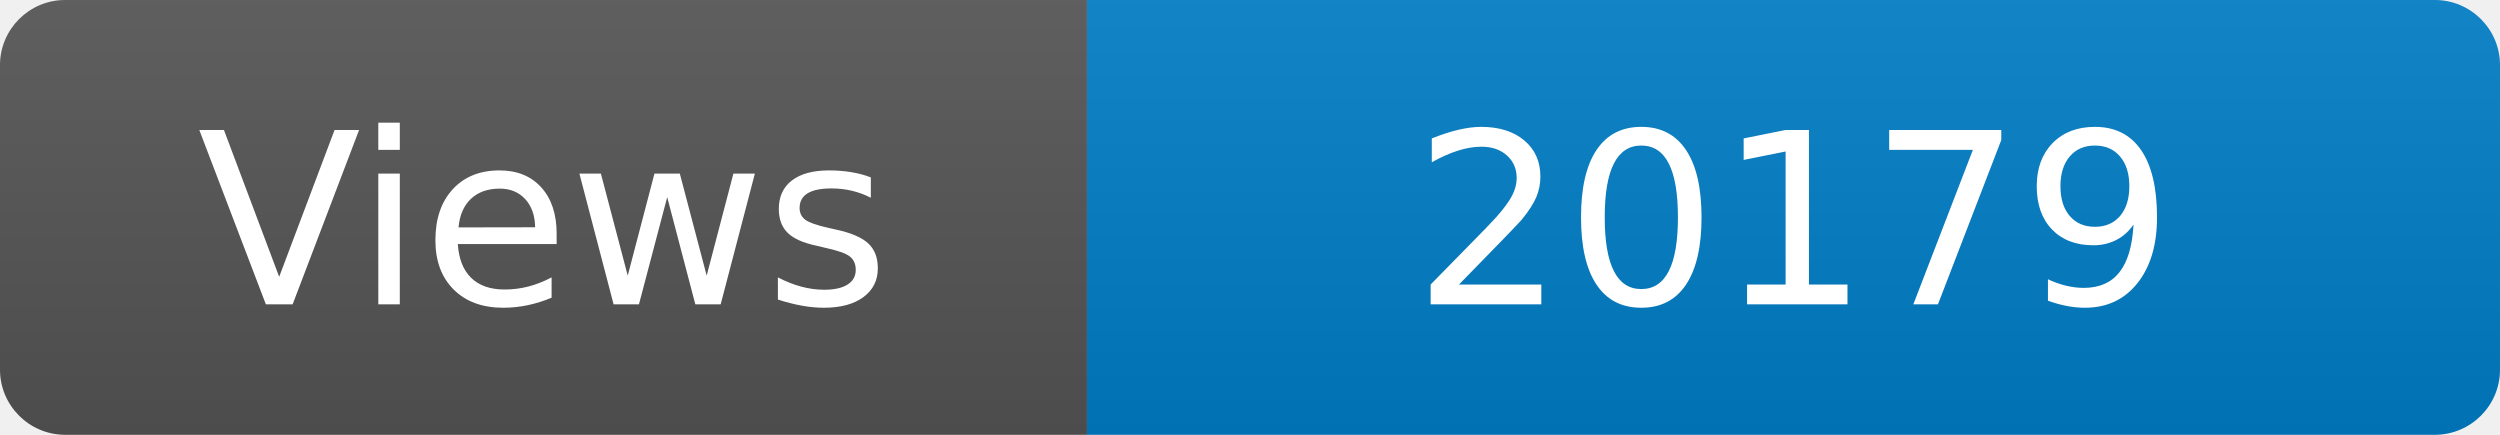
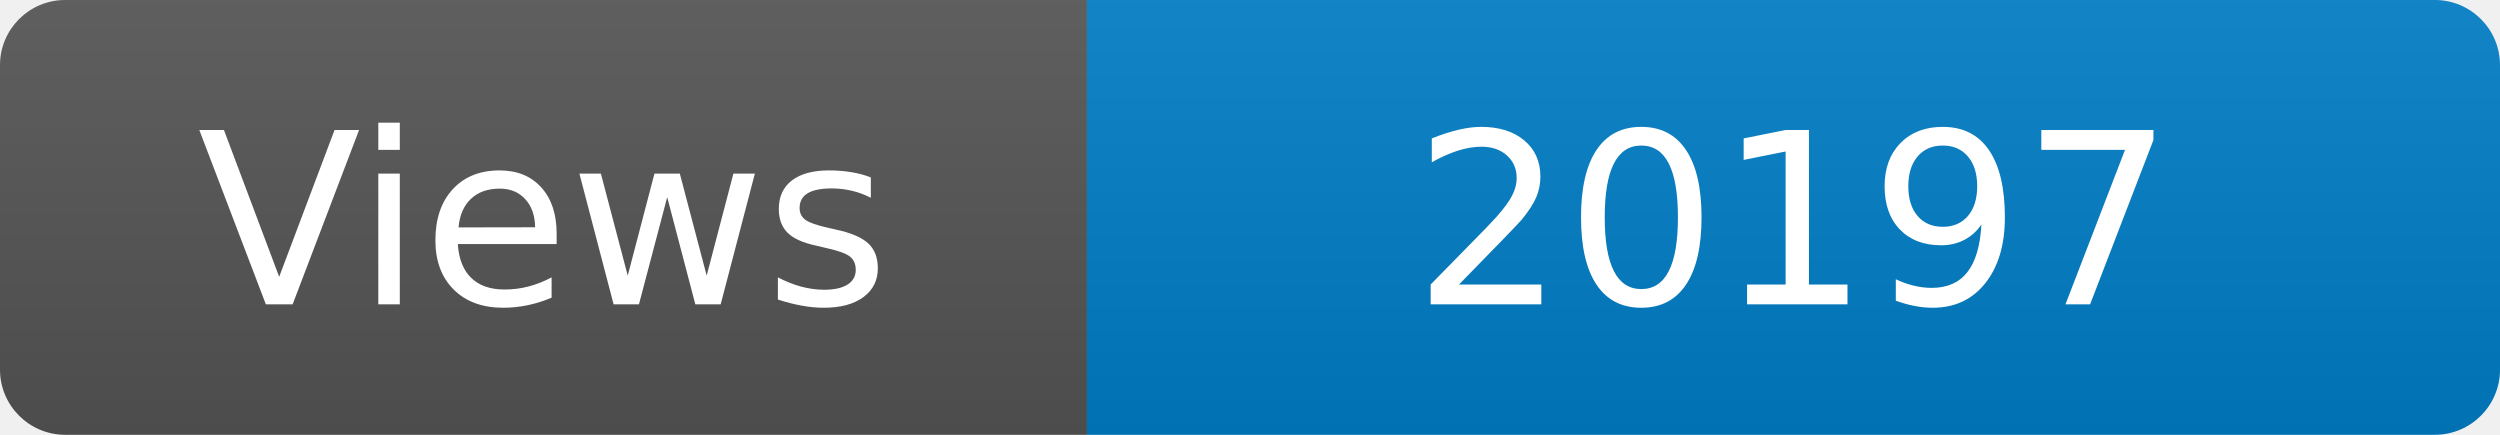
<svg xmlns="http://www.w3.org/2000/svg" width="115" height="20" role="img" aria-label="Maintained?: yes">
  <linearGradient id="s" x2="0" y2="100%">
    <stop offset="0" stop-color="#bbb" stop-opacity=".1" />
    <stop offset="1" stop-opacity=".1" />
  </linearGradient>
  <clipPath id="r">
    <rect width="115" height="20" rx="3" fill="#fff" />
  </clipPath>
  <g clip-path="url(#r)">
    <rect width="50" height="20" fill="#555" />
    <rect x="50" width="160" height="20" fill="#007ec6" />
    <rect width="115" height="20" fill="url(#s)" />
  </g>
  <g fill="#fff" text-anchor="middle" font-family="Verdana,Geneva,DejaVu Sans,sans-serif" font-size="110">
    <text x="250" y="140" transform="scale(.1)" fill="#fff">Views</text>
-     <text x="825" y="140" transform="scale(.1)" fill="#fff">20179</text>
+     <text x="825" y="140" transform="scale(.1)" fill="#fff">20197</text>
  </g>
</svg>
